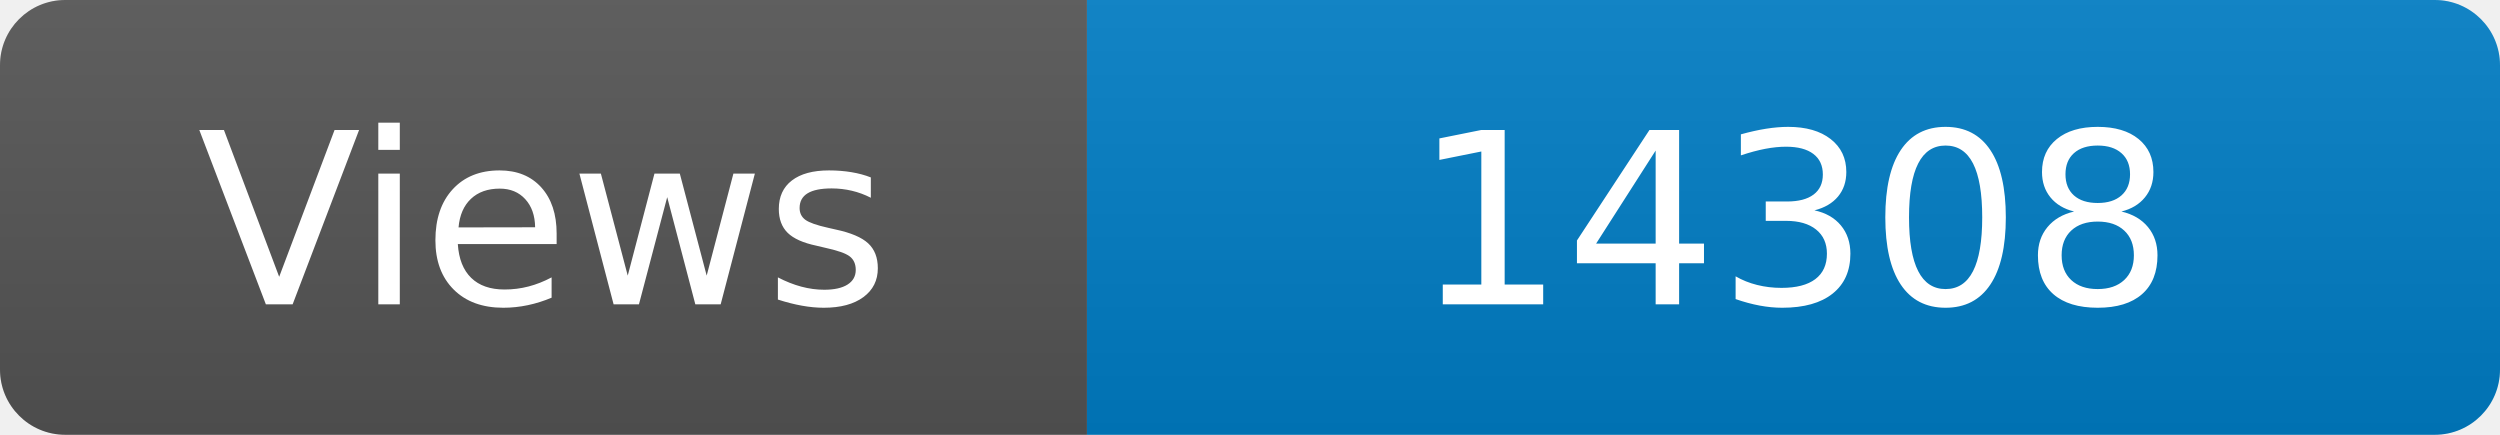
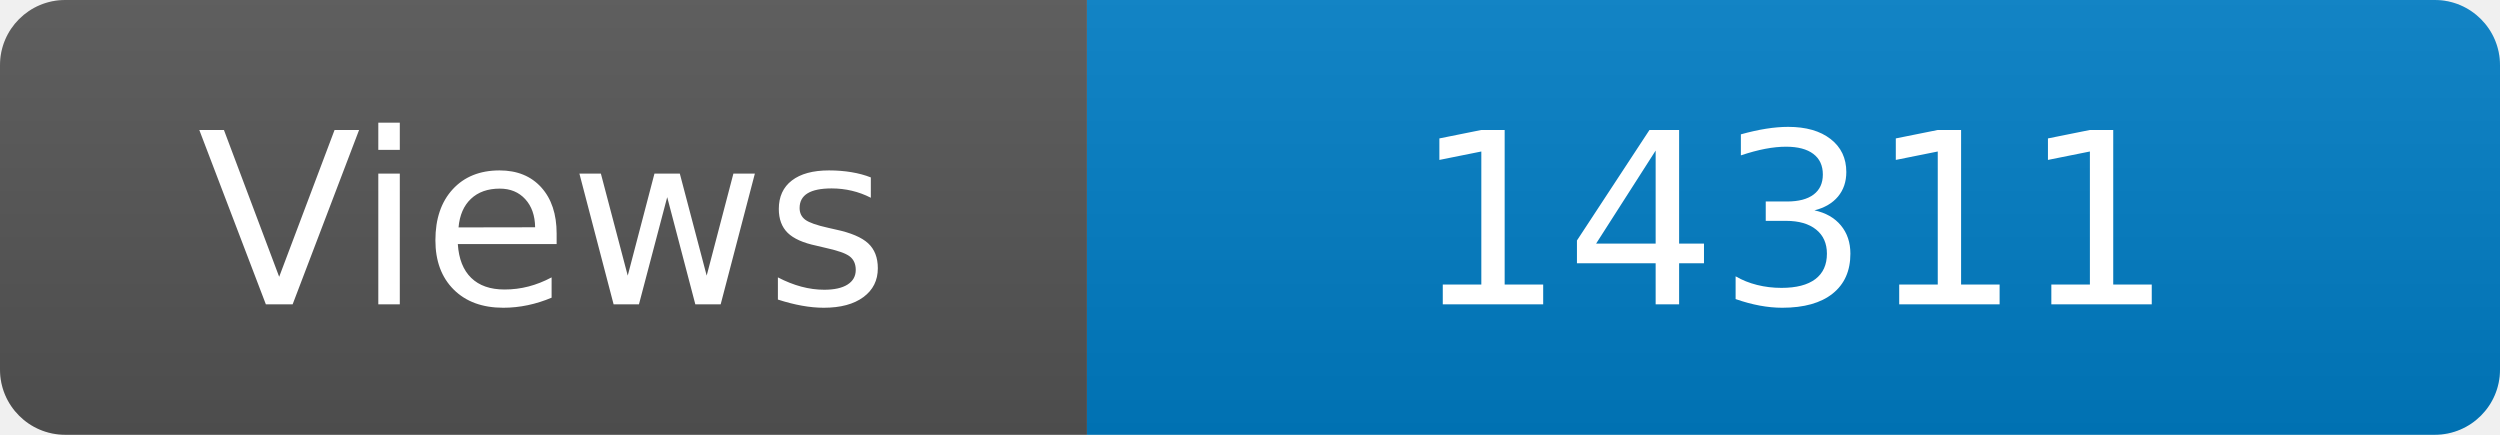
<svg xmlns="http://www.w3.org/2000/svg" width="115" height="20" role="img" aria-label="Maintained?: yes">
  <linearGradient id="s" x2="0" y2="100%">
    <stop offset="0" stop-color="#bbb" stop-opacity=".1" />
    <stop offset="1" stop-opacity=".1" />
  </linearGradient>
  <clipPath id="r">
    <rect width="115" height="20" rx="3" fill="#fff" />
  </clipPath>
  <g clip-path="url(#r)">
    <rect width="50" height="20" fill="#555" />
    <rect x="50" width="160" height="20" fill="#007ec6" />
    <rect width="115" height="20" fill="url(#s)" />
  </g>
  <g fill="#fff" text-anchor="middle" font-family="Verdana,Geneva,DejaVu Sans,sans-serif" font-size="110">
    <text x="250" y="140" transform="scale(.1)" fill="#fff">Views</text>
-     <text x="825" y="140" transform="scale(.1)" fill="#fff">14308</text>
+     <text x="825" y="140" transform="scale(.1)" fill="#fff">14311</text>
  </g>
</svg>
